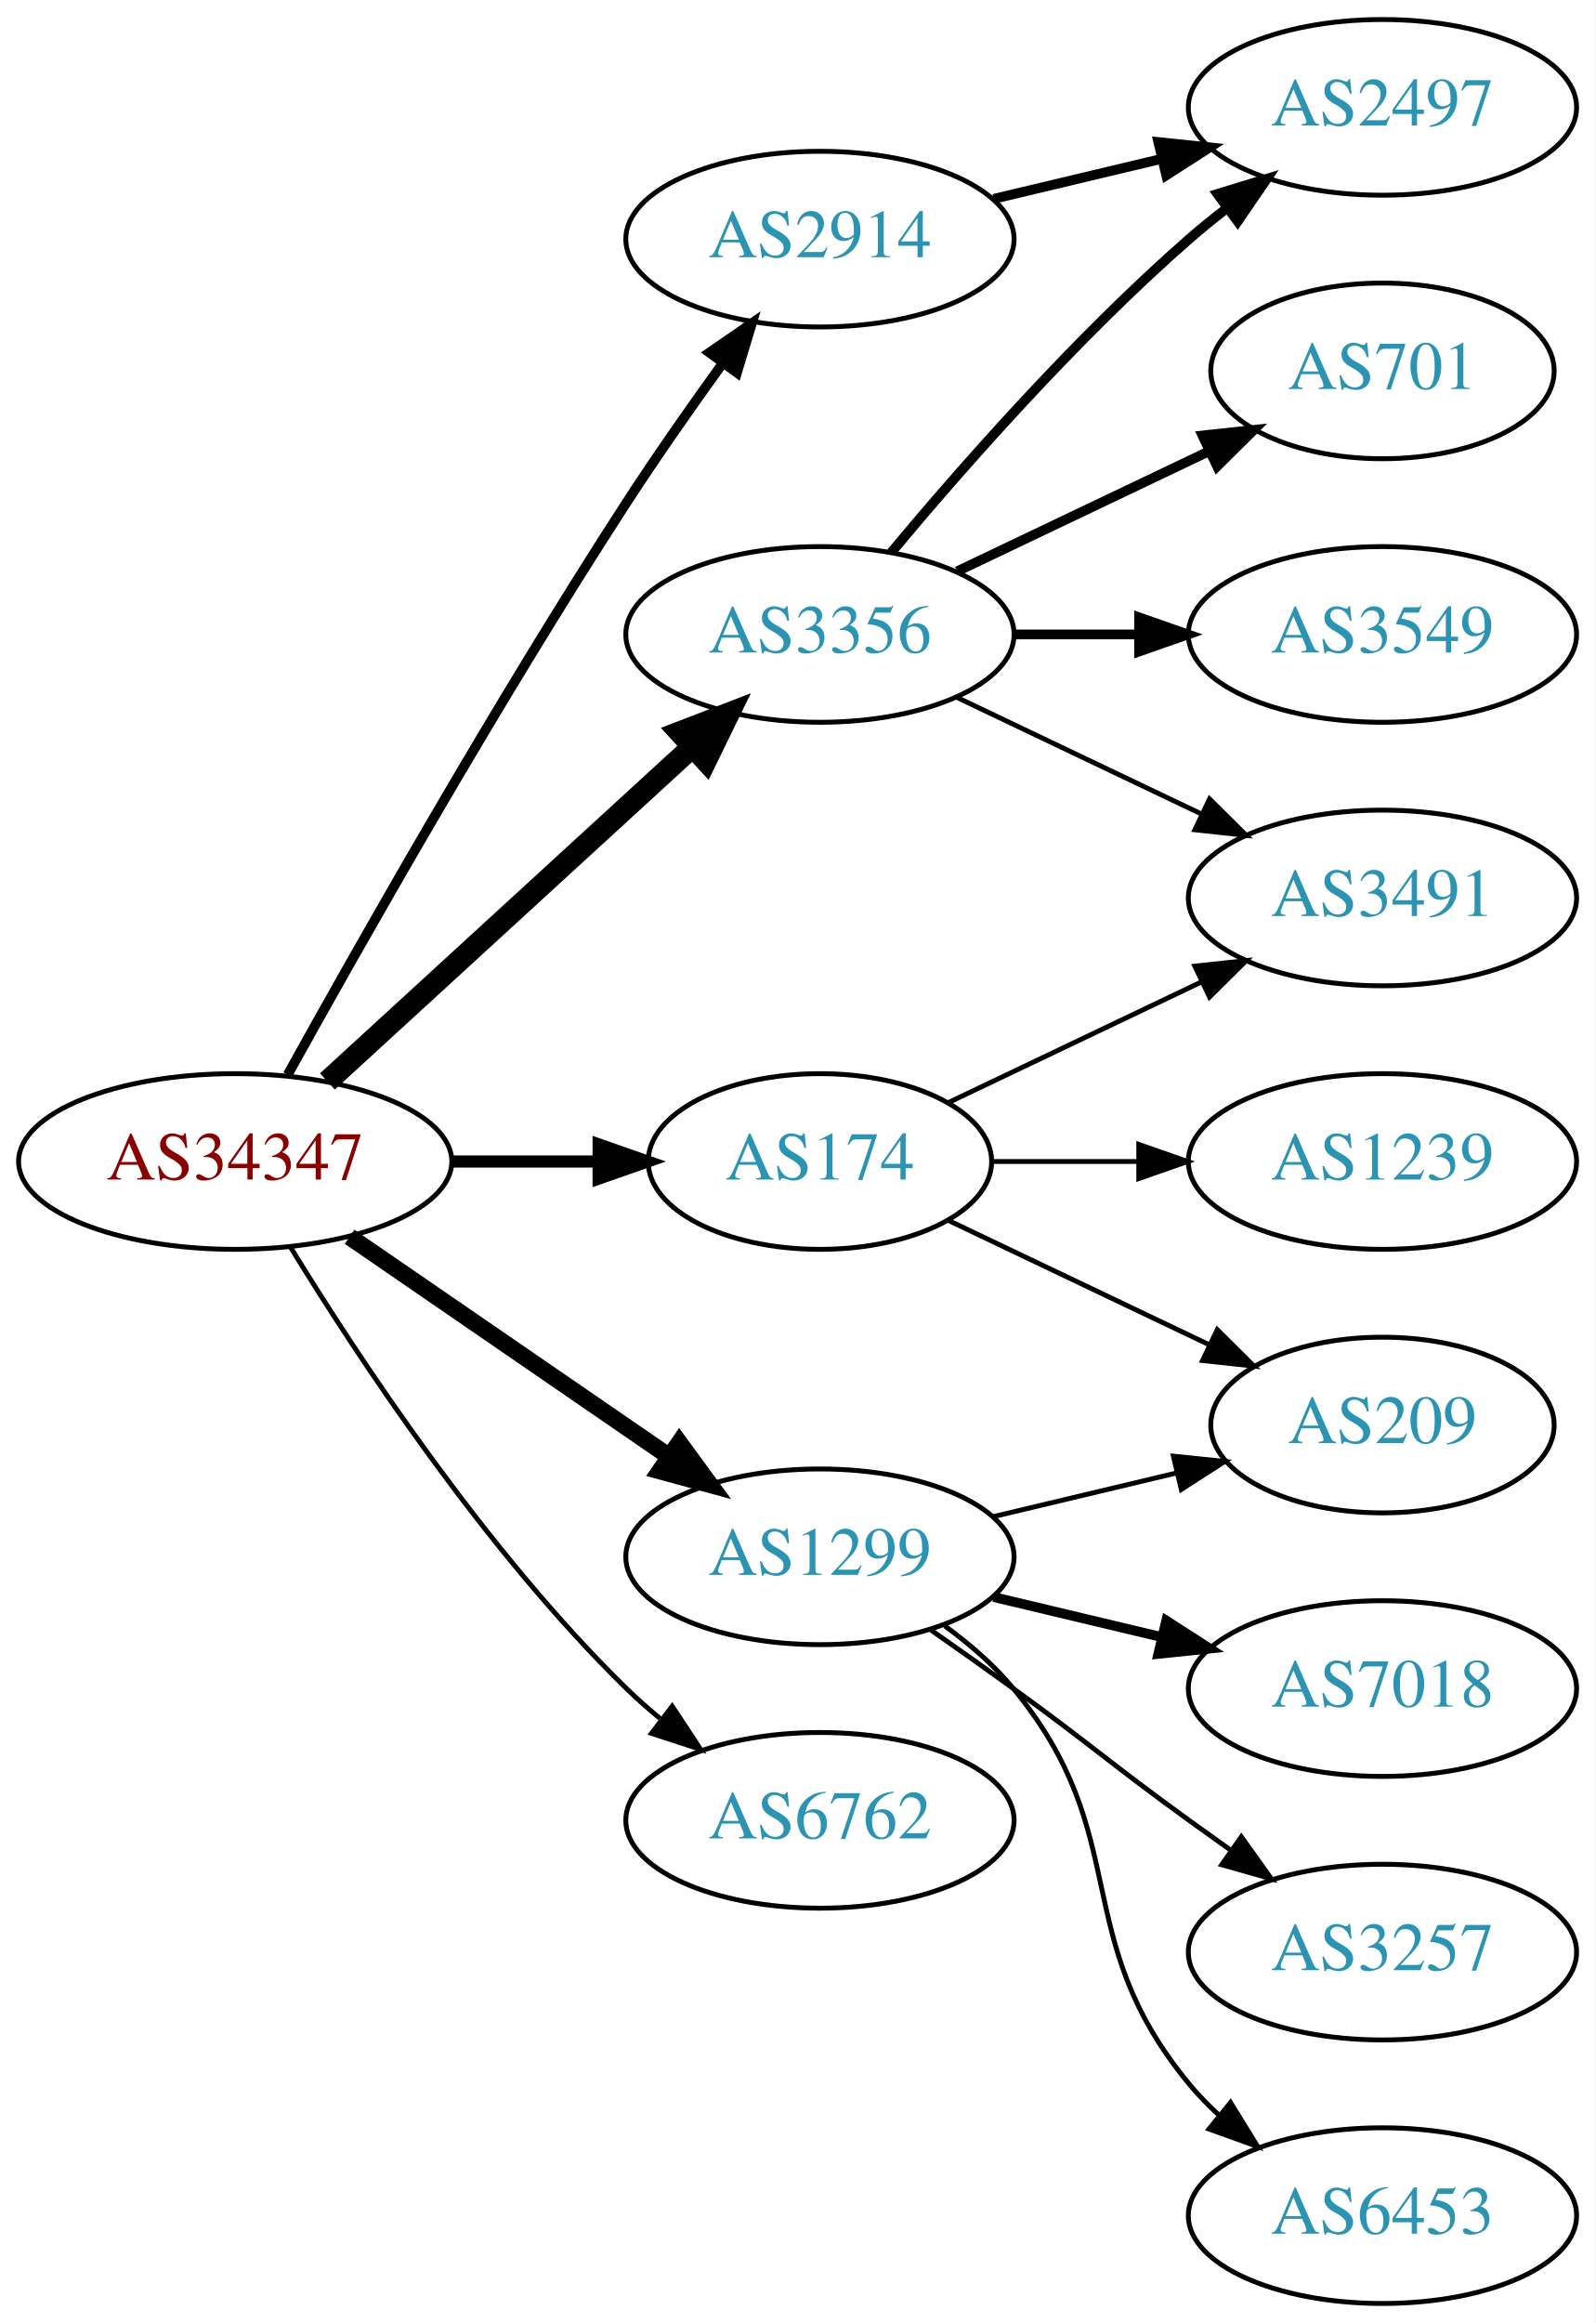
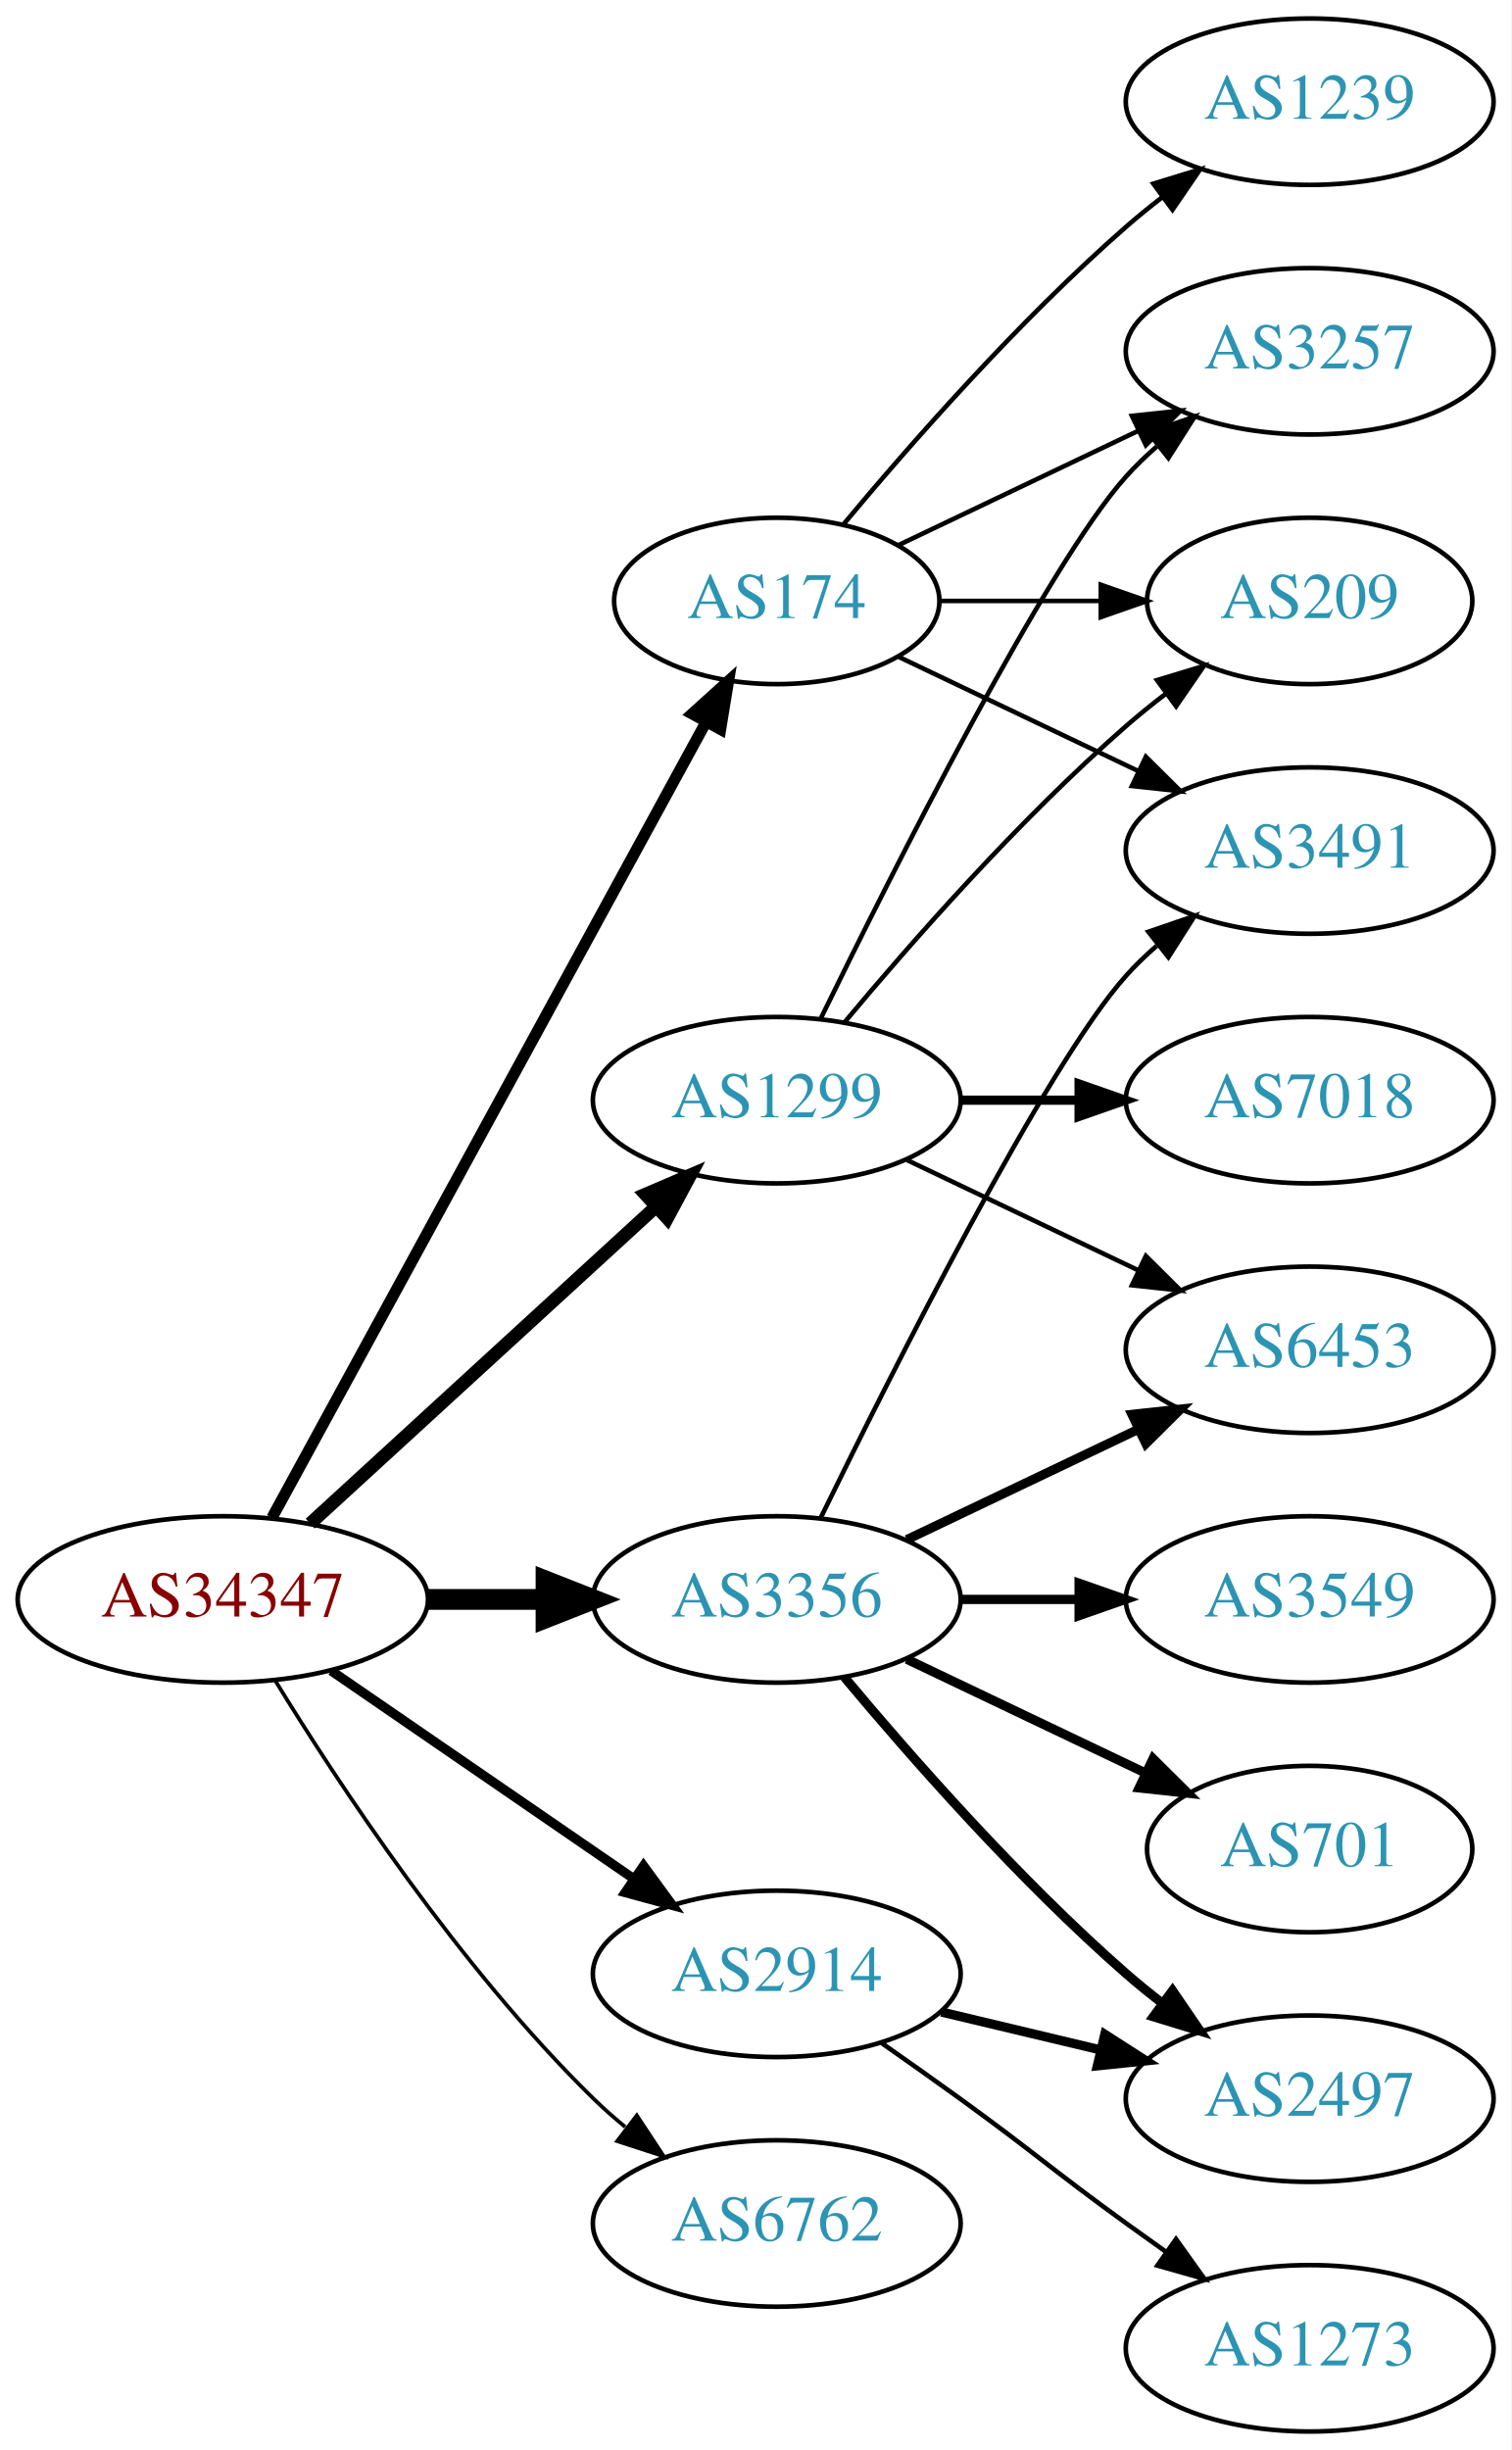
- <svg xmlns="http://www.w3.org/2000/svg" xmlns:xlink="http://www.w3.org/1999/xlink" width="327pt" height="476pt" viewBox="0.00 0.00 326.98 476.00">
-   <g id="graph0" class="graph" transform="scale(1 1) rotate(0) translate(4 472)">
-     <polygon fill="white" stroke="none" points="-4,4 -4,-472 322.978,-472 322.978,4 -4,4" />
+ <svg xmlns="http://www.w3.org/2000/svg" xmlns:xlink="http://www.w3.org/1999/xlink" width="327pt" height="530pt" viewBox="0.00 0.00 326.98 530.00">
+   <g id="graph0" class="graph" transform="scale(1 1) rotate(0) translate(4 526)">
+     <polygon fill="white" stroke="none" points="-4,4 -4,-526 322.978,-526 322.978,4 -4,4" />
    <g id="node1" class="node">
      <g id="a_node1">
        <a xlink:href="/asn/34347" xlink:title="AS34347 ~ HALLAG Kommunal GmbH [AT]">
-           <ellipse fill="#ffffff" stroke="black" cx="44.196" cy="-234" rx="44.393" ry="18" />
-           <text text-anchor="middle" x="44.196" y="-230.3" font-family="Times,serif" font-size="14.00" fill="#880000">AS34347</text>
+           <ellipse fill="#ffffff" stroke="black" cx="44.196" cy="-180" rx="44.393" ry="18" />
+           <text text-anchor="middle" x="44.196" y="-176.3" font-family="Times,serif" font-size="14.00" fill="#880000">AS34347</text>
        </a>
      </g>
    </g>
    <g id="node2" class="node">
      <g id="a_node2">
        <a xlink:href="/asn/174" xlink:title="AS174 ~ Cogent Communications [US]">
-           <ellipse fill="#ffffff" stroke="black" cx="164.039" cy="-234" rx="35.194" ry="18" />
-           <text text-anchor="middle" x="164.039" y="-230.3" font-family="Times,serif" font-size="14.00" fill="#2c94b3">AS174</text>
+           <ellipse fill="#ffffff" stroke="black" cx="164.039" cy="-396" rx="35.194" ry="18" />
+           <text text-anchor="middle" x="164.039" y="-392.3" font-family="Times,serif" font-size="14.00" fill="#2c94b3">AS174</text>
        </a>
      </g>
    </g>
    <g id="edge1" class="edge">
-       <path fill="none" stroke="black" stroke-width="2.5" d="M88.407,-234C98.255,-234 108.735,-234 118.632,-234" />
-       <polygon fill="black" stroke="black" stroke-width="2.5" points="118.684,-237.5 128.684,-234 118.684,-230.5 118.684,-237.5" />
+       <path fill="none" stroke="black" stroke-width="2.455" d="M54.84,-197.676C75.573,-235.679 124.476,-325.316 148.794,-369.89" />
+       <polygon fill="black" stroke="black" stroke-width="2.455" points="145.729,-371.581 153.591,-378.683 151.874,-368.228 145.729,-371.581" />
    </g>
    <g id="node3" class="node">
      <g id="a_node3">
        <a xlink:href="/asn/1299" xlink:title="AS1299 ~ Telia Carrier [EU]">
-           <ellipse fill="#ffffff" stroke="black" cx="164.039" cy="-153" rx="39.794" ry="18" />
-           <text text-anchor="middle" x="164.039" y="-149.3" font-family="Times,serif" font-size="14.00" fill="#2c94b3">AS1299</text>
+           <ellipse fill="#ffffff" stroke="black" cx="164.039" cy="-288" rx="39.794" ry="18" />
+           <text text-anchor="middle" x="164.039" y="-284.3" font-family="Times,serif" font-size="14.00" fill="#2c94b3">AS1299</text>
        </a>
      </g>
    </g>
    <g id="edge2" class="edge">
-       <path fill="none" stroke="black" stroke-width="3.5" d="M67.639,-218.574C86.22,-205.802 112.781,-187.545 133.161,-173.537" />
-       <polygon fill="black" stroke="black" stroke-width="3.5" points="135.216,-176.371 141.475,-167.822 131.251,-170.602 135.216,-176.371" />
+       <path fill="none" stroke="black" stroke-width="2.864" d="M63.094,-196.403C83.022,-214.667 115.38,-244.322 137.857,-264.921" />
+       <polygon fill="black" stroke="black" stroke-width="2.864" points="135.622,-267.62 145.359,-271.797 140.351,-262.46 135.622,-267.62" />
    </g>
    <g id="node4" class="node">
      <g id="a_node4">
        <a xlink:href="/asn/2914" xlink:title="AS2914 ~ NTT America, Inc. [US]">
-           <ellipse fill="#ffffff" stroke="black" cx="164.039" cy="-423" rx="39.794" ry="18" />
-           <text text-anchor="middle" x="164.039" y="-419.3" font-family="Times,serif" font-size="14.00" fill="#2c94b3">AS2914</text>
+           <ellipse fill="#ffffff" stroke="black" cx="164.039" cy="-99" rx="39.794" ry="18" />
+           <text text-anchor="middle" x="164.039" y="-95.3" font-family="Times,serif" font-size="14.00" fill="#2c94b3">AS2914</text>
        </a>
      </g>
    </g>
    <g id="edge3" class="edge">
-       <path fill="none" stroke="black" stroke-width="2" d="M54.949,-251.783C69.425,-277.901 97.758,-327.977 124.392,-369 130.577,-378.526 137.725,-388.717 144.178,-397.651" />
-       <polygon fill="black" stroke="black" stroke-width="2" points="141.379,-399.751 150.099,-405.768 147.034,-395.626 141.379,-399.751" />
+       <path fill="none" stroke="black" stroke-width="2.045" d="M67.639,-164.574C86.22,-151.802 112.781,-133.545 133.161,-119.537" />
+       <polygon fill="black" stroke="black" stroke-width="2.045" points="135.216,-122.371 141.475,-113.822 131.251,-116.602 135.216,-122.371" />
    </g>
    <g id="node5" class="node">
      <g id="a_node5">
        <a xlink:href="/asn/3356" xlink:title="AS3356 ~ Level 3 Parent, LLC [US]">
-           <ellipse fill="#ffffff" stroke="black" cx="164.039" cy="-342" rx="39.794" ry="18" />
-           <text text-anchor="middle" x="164.039" y="-338.3" font-family="Times,serif" font-size="14.00" fill="#2c94b3">AS3356</text>
+           <ellipse fill="#ffffff" stroke="black" cx="164.039" cy="-180" rx="39.794" ry="18" />
+           <text text-anchor="middle" x="164.039" y="-176.3" font-family="Times,serif" font-size="14.00" fill="#2c94b3">AS3356</text>
        </a>
      </g>
    </g>
    <g id="edge4" class="edge">
-       <path fill="none" stroke="black" stroke-width="4.5" d="M63.094,-250.403C83.022,-268.667 115.38,-298.322 137.857,-318.921" />
-       <polygon fill="black" stroke="black" stroke-width="4.5" points="135.326,-321.943 145.359,-325.797 140.647,-316.137 135.326,-321.943" />
+       <path fill="none" stroke="black" stroke-width="4.5" d="M88.407,-180C96.72,-180 105.482,-180 113.965,-180" />
+       <polygon fill="black" stroke="black" stroke-width="4.5" points="114.123,-183.938 124.123,-180 114.123,-176.063 114.123,-183.938" />
    </g>
    <g id="node6" class="node">
      <g id="a_node6">
        <a xlink:href="/asn/6762" xlink:title="AS6762 ~ TELECOM ITALIA SPARKLE S.p.A. [IT]">
-           <ellipse fill="#ffffff" stroke="black" cx="164.039" cy="-99" rx="39.794" ry="18" />
-           <text text-anchor="middle" x="164.039" y="-95.3" font-family="Times,serif" font-size="14.00" fill="#2c94b3">AS6762</text>
+           <ellipse fill="#ffffff" stroke="black" cx="164.039" cy="-45" rx="39.794" ry="18" />
+           <text text-anchor="middle" x="164.039" y="-41.3" font-family="Times,serif" font-size="14.00" fill="#2c94b3">AS6762</text>
        </a>
      </g>
    </g>
    <g id="edge5" class="edge">
-       <path fill="none" stroke="black" d="M55.462,-216.56C69.27,-194.009 95.459,-154.278 124.392,-126 126.532,-123.908 128.849,-121.863 131.249,-119.894" />
-       <polygon fill="black" stroke="black" points="133.76,-122.382 139.591,-113.536 129.516,-116.815 133.76,-122.382" />
+       <path fill="none" stroke="black" stroke-width="0.818" d="M55.462,-162.56C69.27,-140.009 95.459,-100.278 124.392,-72 126.532,-69.908 128.849,-67.863 131.249,-65.894" />
+       <polygon fill="black" stroke="black" stroke-width="0.818" points="133.76,-68.382 139.591,-59.536 129.516,-62.815 133.76,-68.382" />
    </g>
    <g id="node7" class="node">
      <g id="a_node7">
-         <a xlink:href="/asn/3491" xlink:title="AS3491 ~ PCCW Global, Inc. [US]">
-           <ellipse fill="#ffffff" stroke="black" cx="279.332" cy="-288" rx="39.794" ry="18" />
-           <text text-anchor="middle" x="279.332" y="-284.3" font-family="Times,serif" font-size="14.00" fill="#2c94b3">AS3491</text>
+         <a xlink:href="/asn/1239" xlink:title="AS1239 ~ Sprint [US]">
+           <ellipse fill="#ffffff" stroke="black" cx="279.332" cy="-504" rx="39.794" ry="18" />
+           <text text-anchor="middle" x="279.332" y="-500.3" font-family="Times,serif" font-size="14.00" fill="#2c94b3">AS1239</text>
        </a>
      </g>
    </g>
    <g id="edge6" class="edge">
-       <path fill="none" stroke="black" d="M190.464,-246.119C205.766,-253.413 225.49,-262.814 242.372,-270.86" />
-       <polygon fill="black" stroke="black" points="240.879,-274.026 251.412,-275.169 243.891,-267.707 240.879,-274.026" />
+       <path fill="none" stroke="black" d="M178.404,-412.499C192.659,-429.596 216.354,-456.619 239.685,-477 242.151,-479.154 244.789,-481.294 247.487,-483.372" />
+       <polygon fill="black" stroke="black" points="245.512,-486.264 255.641,-489.37 249.66,-480.625 245.512,-486.264" />
    </g>
    <g id="node8" class="node">
      <g id="a_node8">
-         <a xlink:href="/asn/1239" xlink:title="AS1239 ~ Sprint [US]">
-           <ellipse fill="#ffffff" stroke="black" cx="279.332" cy="-234" rx="39.794" ry="18" />
-           <text text-anchor="middle" x="279.332" y="-230.3" font-family="Times,serif" font-size="14.00" fill="#2c94b3">AS1239</text>
+         <a xlink:href="/asn/3491" xlink:title="AS3491 ~ PCCW Global, Inc. [US]">
+           <ellipse fill="#ffffff" stroke="black" cx="279.332" cy="-342" rx="39.794" ry="18" />
+           <text text-anchor="middle" x="279.332" y="-338.3" font-family="Times,serif" font-size="14.00" fill="#2c94b3">AS3491</text>
        </a>
      </g>
    </g>
    <g id="edge7" class="edge">
-       <path fill="none" stroke="black" d="M199.338,-234C208.715,-234 219.065,-234 229.1,-234" />
-       <polygon fill="black" stroke="black" points="229.388,-237.5 239.388,-234 229.388,-230.5 229.388,-237.5" />
+       <path fill="none" stroke="black" d="M190.464,-383.881C205.766,-376.587 225.49,-367.186 242.372,-359.14" />
+       <polygon fill="black" stroke="black" points="243.891,-362.293 251.412,-354.831 240.879,-355.974 243.891,-362.293" />
    </g>
    <g id="node9" class="node">
      <g id="a_node9">
-         <a xlink:href="/asn/209" xlink:title="AS209 ~ CenturyLink Communications, LLC [US]">
-           <ellipse fill="#ffffff" stroke="black" cx="279.332" cy="-180" rx="35.194" ry="18" />
-           <text text-anchor="middle" x="279.332" y="-176.3" font-family="Times,serif" font-size="14.00" fill="#2c94b3">AS209</text>
+         <a xlink:href="/asn/3257" xlink:title="AS3257 ~ GTT [DE]">
+           <ellipse fill="#ffffff" stroke="black" cx="279.332" cy="-450" rx="39.794" ry="18" />
+           <text text-anchor="middle" x="279.332" y="-446.3" font-family="Times,serif" font-size="14.00" fill="#2c94b3">AS3257</text>
        </a>
      </g>
    </g>
    <g id="edge8" class="edge">
-       <path fill="none" stroke="black" d="M190.464,-221.881C206.207,-214.378 226.629,-204.644 243.822,-196.449" />
-       <polygon fill="black" stroke="black" points="245.47,-199.54 252.991,-192.078 242.458,-193.221 245.47,-199.54" />
-     </g>
-     <g id="edge11" class="edge">
-       <path fill="none" stroke="black" d="M199.646,-161.248C211.44,-164.058 224.745,-167.229 237.013,-170.153" />
-       <polygon fill="black" stroke="black" points="236.479,-173.624 247.018,-172.537 238.101,-166.814 236.479,-173.624" />
+       <path fill="none" stroke="black" d="M190.464,-408.119C205.766,-415.413 225.49,-424.814 242.372,-432.86" />
+       <polygon fill="black" stroke="black" points="240.879,-436.026 251.412,-437.169 243.891,-429.707 240.879,-436.026" />
    </g>
    <g id="node10" class="node">
      <g id="a_node10">
-         <a xlink:href="/asn/7018" xlink:title="AS7018 ~ AT&amp;T Services, Inc. [US]">
-           <ellipse fill="#ffffff" stroke="black" cx="279.332" cy="-126" rx="39.794" ry="18" />
-           <text text-anchor="middle" x="279.332" y="-122.3" font-family="Times,serif" font-size="14.00" fill="#2c94b3">AS7018</text>
+         <a xlink:href="/asn/209" xlink:title="AS209 ~ CenturyLink Communications, LLC [US]">
+           <ellipse fill="#ffffff" stroke="black" cx="279.332" cy="-396" rx="35.194" ry="18" />
+           <text text-anchor="middle" x="279.332" y="-392.3" font-family="Times,serif" font-size="14.00" fill="#2c94b3">AS209</text>
        </a>
      </g>
    </g>
    <g id="edge9" class="edge">
-       <path fill="none" stroke="black" stroke-width="2" d="M199.646,-144.752C210.517,-142.162 222.671,-139.265 234.114,-136.538" />
-       <polygon fill="black" stroke="black" stroke-width="2" points="235.02,-139.92 243.936,-134.197 233.397,-133.111 235.02,-139.92" />
+       <path fill="none" stroke="black" d="M199.338,-396C210.208,-396 222.385,-396 233.863,-396" />
+       <polygon fill="black" stroke="black" points="234.149,-399.5 244.149,-396 234.149,-392.5 234.149,-399.5" />
+     </g>
+     <g id="edge11" class="edge">
+       <path fill="none" stroke="black" d="M173.476,-305.511C189.095,-337.509 222.481,-403.893 239.685,-423 241.688,-425.224 243.906,-427.363 246.239,-429.397" />
+       <polygon fill="black" stroke="black" points="244.437,-432.433 254.458,-435.873 248.769,-426.935 244.437,-432.433" />
+     </g>
+     <g id="edge12" class="edge">
+       <path fill="none" stroke="black" d="M178.669,-304.817C192.951,-321.929 216.498,-348.745 239.685,-369 242.355,-371.332 245.228,-373.648 248.158,-375.886" />
+       <polygon fill="black" stroke="black" points="246.309,-378.87 256.449,-381.939 250.436,-373.216 246.309,-378.87" />
    </g>
    <g id="node11" class="node">
      <g id="a_node11">
-         <a xlink:href="/asn/3257" xlink:title="AS3257 ~ GTT [DE]">
-           <ellipse fill="#ffffff" stroke="black" cx="279.332" cy="-72" rx="39.794" ry="18" />
-           <text text-anchor="middle" x="279.332" y="-68.3" font-family="Times,serif" font-size="14.00" fill="#2c94b3">AS3257</text>
+         <a xlink:href="/asn/7018" xlink:title="AS7018 ~ AT&amp;T Services, Inc. [US]">
+           <ellipse fill="#ffffff" stroke="black" cx="279.332" cy="-288" rx="39.794" ry="18" />
+           <text text-anchor="middle" x="279.332" y="-284.3" font-family="Times,serif" font-size="14.00" fill="#2c94b3">AS7018</text>
        </a>
      </g>
    </g>
    <g id="edge10" class="edge">
-       <path fill="none" stroke="black" d="M186.796,-137.991C192.33,-134.121 198.249,-129.936 203.685,-126 219.885,-114.271 223.485,-110.729 239.685,-99 242.488,-96.971 245.42,-94.875 248.36,-92.79" />
-       <polygon fill="black" stroke="black" points="250.411,-95.627 256.575,-87.009 246.382,-89.903 250.411,-95.627" />
+       <path fill="none" stroke="black" stroke-width="2" d="M203.711,-288C211.914,-288 220.678,-288 229.21,-288" />
+       <polygon fill="black" stroke="black" stroke-width="2" points="229.449,-291.5 239.449,-288 229.449,-284.5 229.449,-291.5" />
    </g>
    <g id="node12" class="node">
      <g id="a_node12">
        <a xlink:href="/asn/6453" xlink:title="AS6453 ~ TATA COMMUNICATIONS (AMERICA) INC [US]">
-           <ellipse fill="#ffffff" stroke="black" cx="279.332" cy="-18" rx="39.794" ry="18" />
-           <text text-anchor="middle" x="279.332" y="-14.3" font-family="Times,serif" font-size="14.00" fill="#2c94b3">AS6453</text>
-         </a>
-       </g>
-     </g>
-     <g id="edge12" class="edge">
-       <path fill="none" stroke="black" d="M189.619,-138.844C194.714,-135.128 199.728,-130.799 203.685,-126 228.75,-95.606 214.621,-75.394 239.685,-45 241.54,-42.751 243.627,-40.604 245.846,-38.576" />
-       <polygon fill="black" stroke="black" points="248.195,-41.178 253.751,-32.156 243.782,-35.744 248.195,-41.178" />
+           <ellipse fill="#ffffff" stroke="black" cx="279.332" cy="-234" rx="39.794" ry="18" />
+           <text text-anchor="middle" x="279.332" y="-230.3" font-family="Times,serif" font-size="14.00" fill="#2c94b3">AS6453</text>
+         </a>
+       </g>
+     </g>
+     <g id="edge13" class="edge">
+       <path fill="none" stroke="black" d="M192.175,-275.066C207.169,-267.919 225.99,-258.948 242.213,-251.215" />
+       <polygon fill="black" stroke="black" points="243.895,-254.291 251.417,-246.829 240.884,-247.972 243.895,-254.291" />
    </g>
    <g id="node13" class="node">
      <g id="a_node13">
        <a xlink:href="/asn/2497" xlink:title="AS2497 ~ Internet Initiative Japan Inc. [JP]">
-           <ellipse fill="#ffffff" stroke="black" cx="279.332" cy="-450" rx="39.794" ry="18" />
-           <text text-anchor="middle" x="279.332" y="-446.3" font-family="Times,serif" font-size="14.00" fill="#2c94b3">AS2497</text>
-         </a>
-       </g>
-     </g>
-     <g id="edge13" class="edge">
-       <path fill="none" stroke="black" stroke-width="2" d="M199.646,-431.248C210.517,-433.838 222.671,-436.735 234.114,-439.462" />
-       <polygon fill="black" stroke="black" stroke-width="2" points="233.397,-442.889 243.936,-441.803 235.02,-436.08 233.397,-442.889" />
-     </g>
-     <g id="edge17" class="edge">
-       <path fill="none" stroke="black" d="M192.175,-329.066C207.169,-321.919 225.99,-312.948 242.213,-305.215" />
-       <polygon fill="black" stroke="black" points="243.895,-308.291 251.417,-300.829 240.884,-301.972 243.895,-308.291" />
+           <ellipse fill="#ffffff" stroke="black" cx="279.332" cy="-72" rx="39.794" ry="18" />
+           <text text-anchor="middle" x="279.332" y="-68.3" font-family="Times,serif" font-size="14.00" fill="#2c94b3">AS2497</text>
+         </a>
+       </g>
    </g>
    <g id="edge14" class="edge">
-       <path fill="none" stroke="black" stroke-width="2" d="M178.669,-358.817C192.951,-375.929 216.498,-402.745 239.685,-423 242.151,-425.154 244.789,-427.294 247.487,-429.372" />
-       <polygon fill="black" stroke="black" stroke-width="2" points="245.512,-432.264 255.641,-435.37 249.66,-426.625 245.512,-432.264" />
+       <path fill="none" stroke="black" stroke-width="2" d="M199.646,-90.752C210.517,-88.162 222.671,-85.265 234.114,-82.538" />
+       <polygon fill="black" stroke="black" stroke-width="2" points="235.02,-85.92 243.936,-80.197 233.397,-79.111 235.02,-85.92" />
    </g>
    <g id="node14" class="node">
      <g id="a_node14">
-         <a xlink:href="/asn/701" xlink:title="AS701 ~ UUNET [US]">
-           <ellipse fill="#ffffff" stroke="black" cx="279.332" cy="-396" rx="35.194" ry="18" />
-           <text text-anchor="middle" x="279.332" y="-392.3" font-family="Times,serif" font-size="14.00" fill="#2c94b3">AS701</text>
+         <a xlink:href="/asn/1273" xlink:title="AS1273 ~ Vodafone Group PLC [EU]">
+           <ellipse fill="#ffffff" stroke="black" cx="279.332" cy="-18" rx="39.794" ry="18" />
+           <text text-anchor="middle" x="279.332" y="-14.3" font-family="Times,serif" font-size="14.00" fill="#2c94b3">AS1273</text>
        </a>
      </g>
    </g>
    <g id="edge15" class="edge">
-       <path fill="none" stroke="black" stroke-width="2" d="M192.175,-354.934C207.607,-362.29 227.092,-371.577 243.628,-379.459" />
-       <polygon fill="black" stroke="black" stroke-width="2" points="242.436,-382.768 252.969,-383.911 245.448,-376.449 242.436,-382.768" />
+       <path fill="none" stroke="black" d="M186.796,-83.991C192.33,-80.121 198.249,-75.936 203.685,-72 219.885,-60.271 223.485,-56.729 239.685,-45 242.488,-42.971 245.42,-40.875 248.36,-38.791" />
+       <polygon fill="black" stroke="black" points="250.411,-41.627 256.575,-33.009 246.382,-35.903 250.411,-41.627" />
+     </g>
+     <g id="edge20" class="edge">
+       <path fill="none" stroke="black" d="M173.476,-197.511C189.095,-229.509 222.481,-295.893 239.685,-315 241.688,-317.224 243.906,-319.363 246.239,-321.397" />
+       <polygon fill="black" stroke="black" points="244.437,-324.433 254.458,-327.873 248.769,-318.935 244.437,-324.433" />
+     </g>
+     <g id="edge19" class="edge">
+       <path fill="none" stroke="black" stroke-width="2" d="M192.175,-192.934C207.169,-200.081 225.99,-209.052 242.213,-216.785" />
+       <polygon fill="black" stroke="black" stroke-width="2" points="240.884,-220.028 251.417,-221.171 243.895,-213.709 240.884,-220.028" />
+     </g>
+     <g id="edge17" class="edge">
+       <path fill="none" stroke="black" stroke-width="2" d="M178.669,-163.183C192.951,-146.071 216.498,-119.255 239.685,-99 242.151,-96.846 244.789,-94.706 247.487,-92.628" />
+       <polygon fill="black" stroke="black" stroke-width="2" points="249.66,-95.375 255.641,-86.63 245.512,-89.736 249.66,-95.375" />
    </g>
    <g id="node15" class="node">
      <g id="a_node15">
        <a xlink:href="/asn/3549" xlink:title="AS3549 ~ Level 3 Parent, LLC [US]">
-           <ellipse fill="#ffffff" stroke="black" cx="279.332" cy="-342" rx="39.794" ry="18" />
-           <text text-anchor="middle" x="279.332" y="-338.3" font-family="Times,serif" font-size="14.00" fill="#2c94b3">AS3549</text>
+           <ellipse fill="#ffffff" stroke="black" cx="279.332" cy="-180" rx="39.794" ry="18" />
+           <text text-anchor="middle" x="279.332" y="-176.3" font-family="Times,serif" font-size="14.00" fill="#2c94b3">AS3549</text>
        </a>
      </g>
    </g>
    <g id="edge16" class="edge">
-       <path fill="none" stroke="black" stroke-width="2" d="M203.711,-342C211.914,-342 220.678,-342 229.21,-342" />
-       <polygon fill="black" stroke="black" stroke-width="2" points="229.449,-345.5 239.449,-342 229.449,-338.5 229.449,-345.5" />
+       <path fill="none" stroke="black" stroke-width="2" d="M203.711,-180C211.914,-180 220.678,-180 229.21,-180" />
+       <polygon fill="black" stroke="black" stroke-width="2" points="229.449,-183.5 239.449,-180 229.449,-176.5 229.449,-183.5" />
+     </g>
+     <g id="node16" class="node">
+       <g id="a_node16">
+         <a xlink:href="/asn/701" xlink:title="AS701 ~ UUNET [US]">
+           <ellipse fill="#ffffff" stroke="black" cx="279.332" cy="-126" rx="35.194" ry="18" />
+           <text text-anchor="middle" x="279.332" y="-122.3" font-family="Times,serif" font-size="14.00" fill="#2c94b3">AS701</text>
+         </a>
+       </g>
+     </g>
+     <g id="edge18" class="edge">
+       <path fill="none" stroke="black" stroke-width="2" d="M192.175,-167.066C207.607,-159.71 227.092,-150.423 243.628,-142.541" />
+       <polygon fill="black" stroke="black" stroke-width="2" points="245.448,-145.551 252.969,-138.089 242.436,-139.232 245.448,-145.551" />
    </g>
  </g>
</svg>
